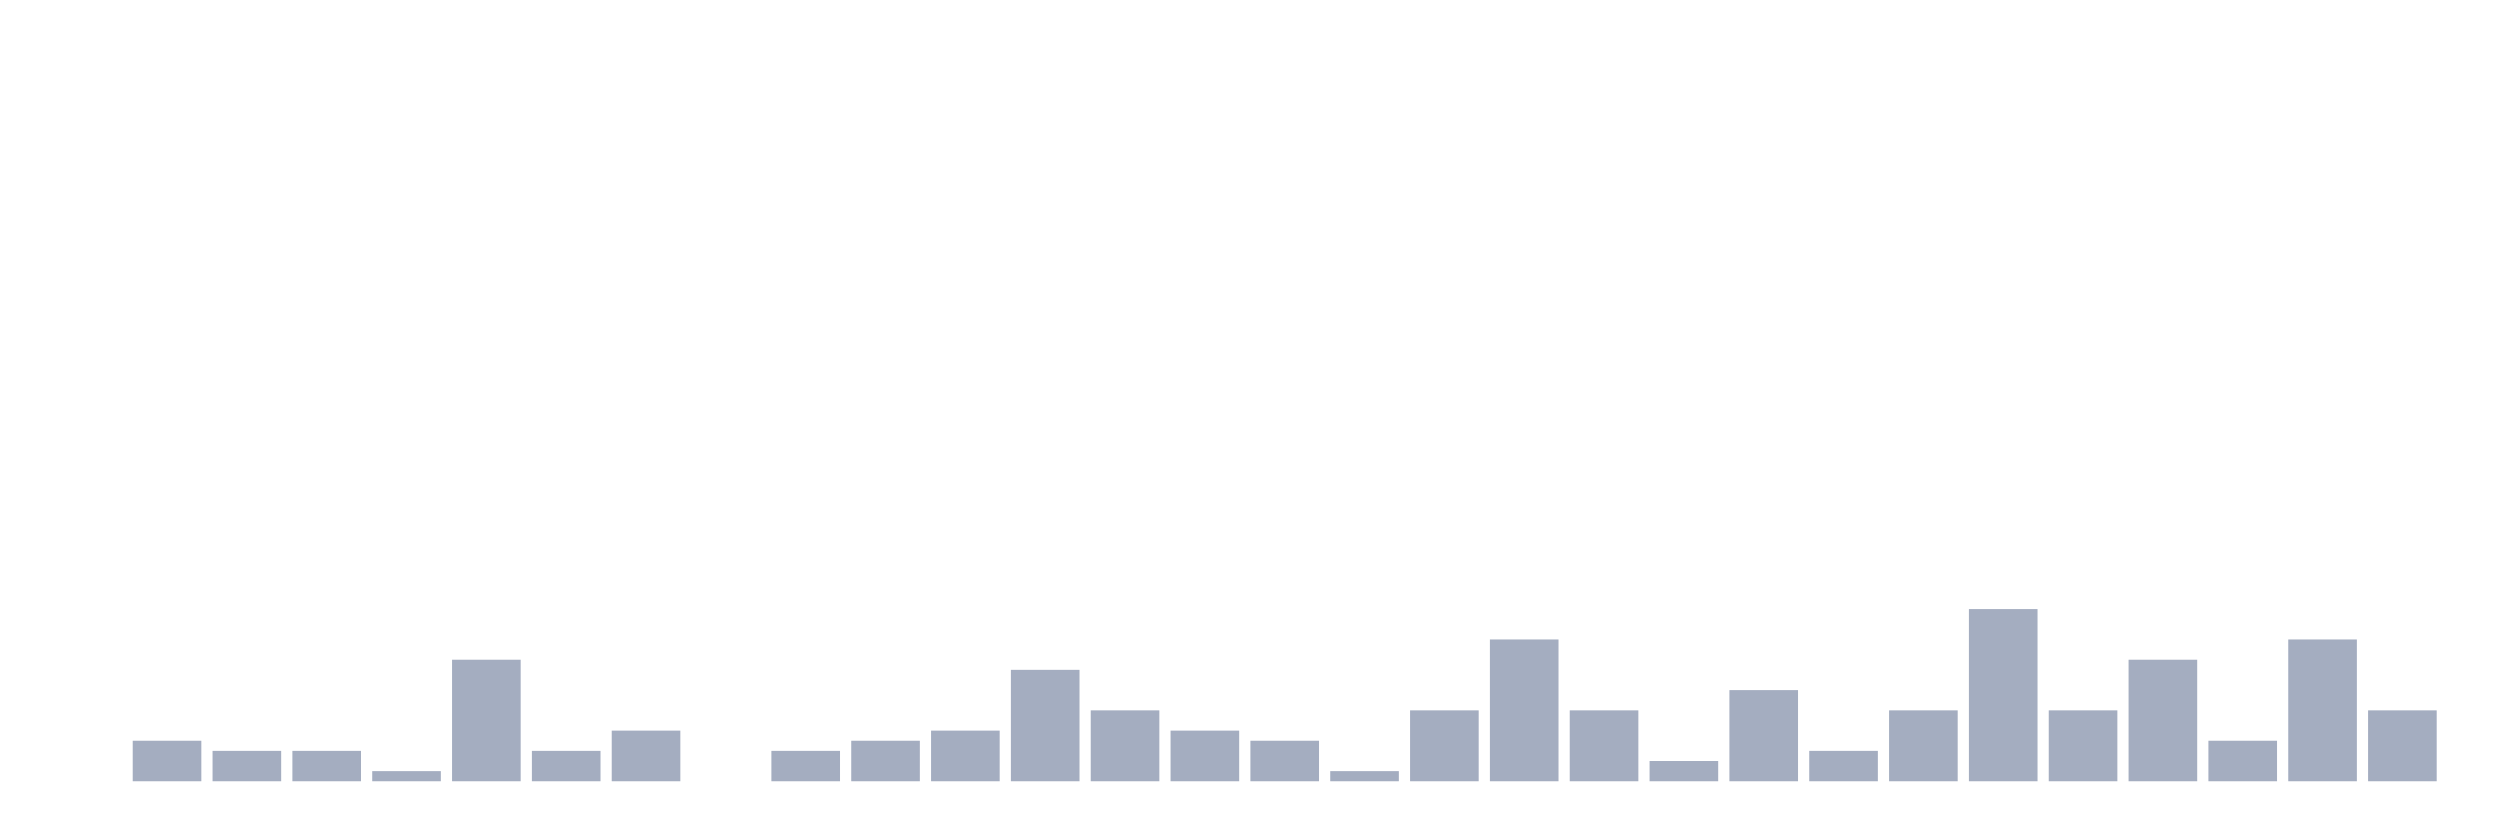
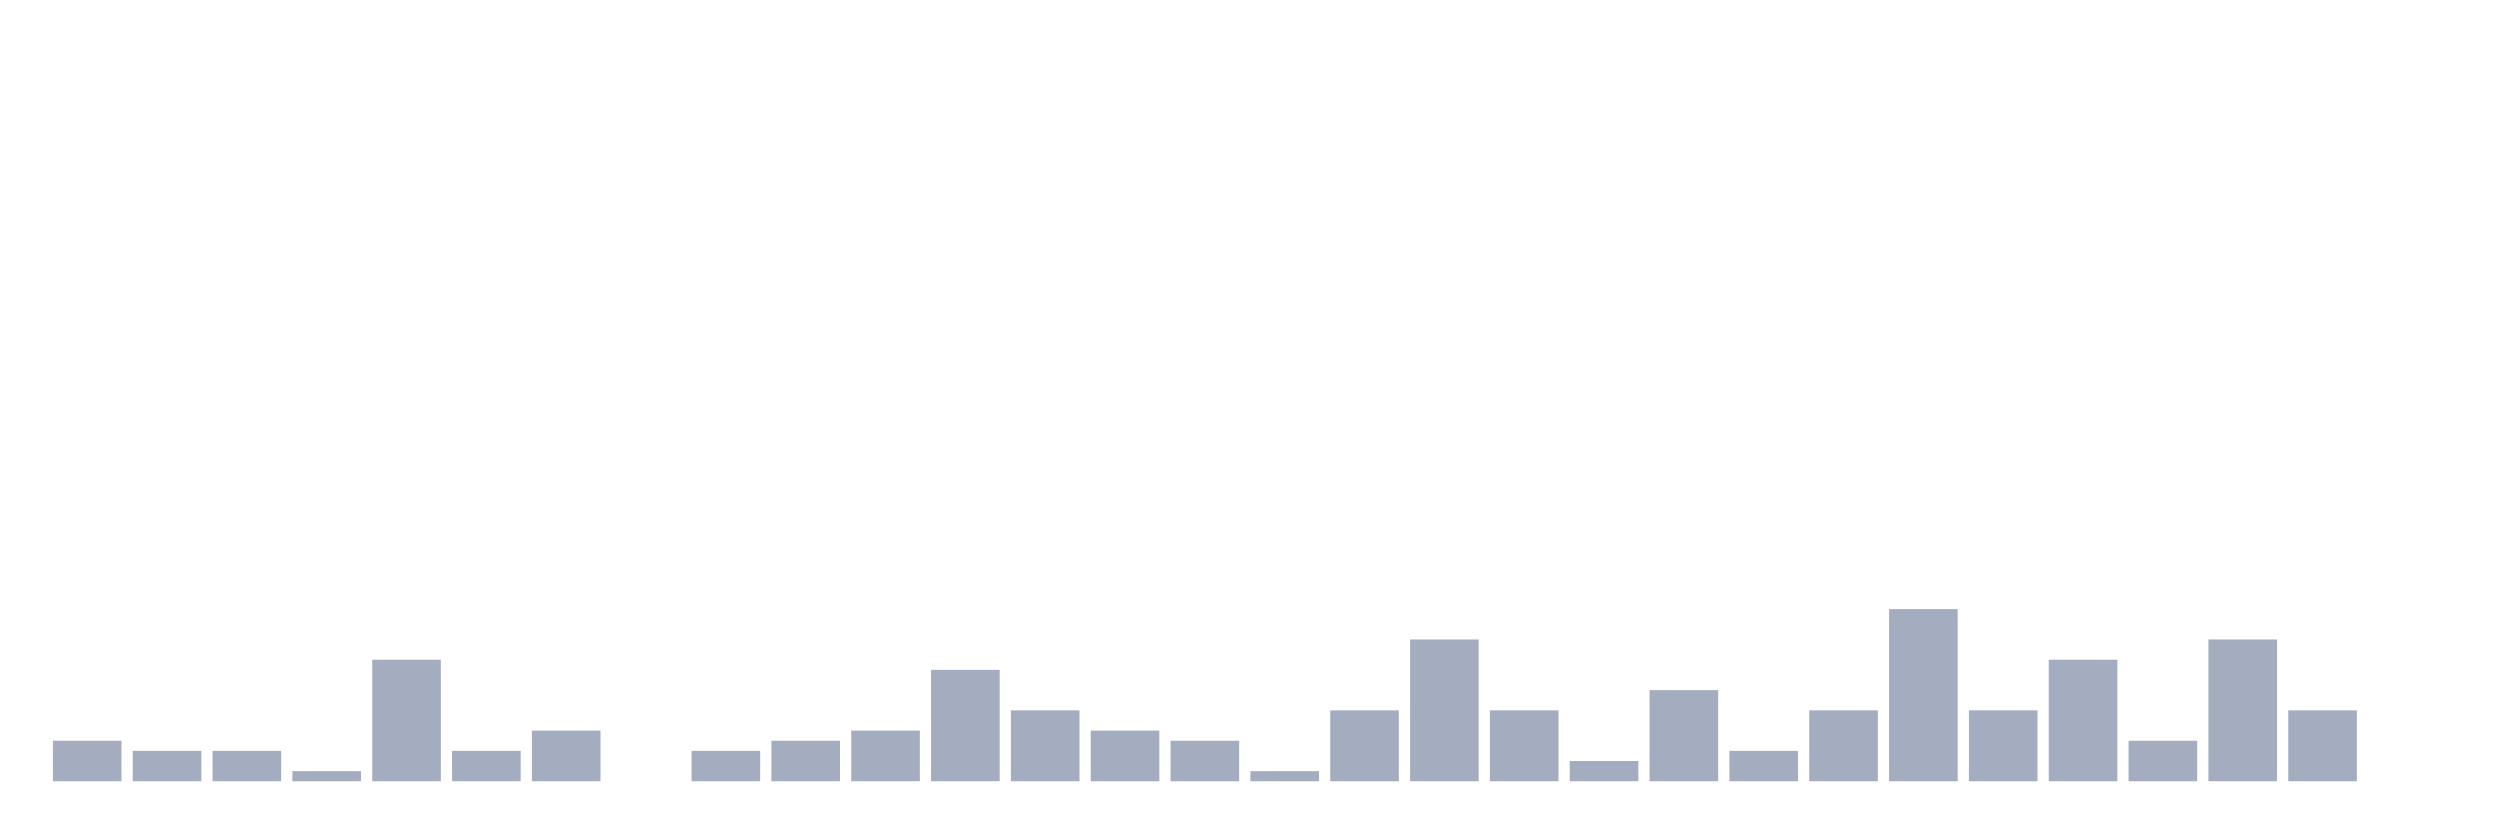
<svg xmlns="http://www.w3.org/2000/svg" viewBox="0 0 480 160">
  <g transform="translate(10,10)">
-     <rect class="bar" x="0.153" width="13.175" y="140" height="0" fill="rgb(164,173,192)" />
-     <rect class="bar" x="15.482" width="13.175" y="132.222" height="7.778" fill="rgb(164,173,192)" />
+     <rect class="bar" x="0.153" width="13.175" y="132.222" height="7.778" fill="rgb(164,173,192)" />
+     <rect class="bar" x="15.482" width="13.175" y="134.167" height="5.833" fill="rgb(164,173,192)" />
    <rect class="bar" x="30.81" width="13.175" y="134.167" height="5.833" fill="rgb(164,173,192)" />
-     <rect class="bar" x="46.138" width="13.175" y="134.167" height="5.833" fill="rgb(164,173,192)" />
-     <rect class="bar" x="61.466" width="13.175" y="138.056" height="1.944" fill="rgb(164,173,192)" />
-     <rect class="bar" x="76.794" width="13.175" y="116.667" height="23.333" fill="rgb(164,173,192)" />
-     <rect class="bar" x="92.123" width="13.175" y="134.167" height="5.833" fill="rgb(164,173,192)" />
-     <rect class="bar" x="107.451" width="13.175" y="130.278" height="9.722" fill="rgb(164,173,192)" />
-     <rect class="bar" x="122.779" width="13.175" y="140" height="0" fill="rgb(164,173,192)" />
-     <rect class="bar" x="138.107" width="13.175" y="134.167" height="5.833" fill="rgb(164,173,192)" />
-     <rect class="bar" x="153.436" width="13.175" y="132.222" height="7.778" fill="rgb(164,173,192)" />
-     <rect class="bar" x="168.764" width="13.175" y="130.278" height="9.722" fill="rgb(164,173,192)" />
-     <rect class="bar" x="184.092" width="13.175" y="118.611" height="21.389" fill="rgb(164,173,192)" />
-     <rect class="bar" x="199.42" width="13.175" y="126.389" height="13.611" fill="rgb(164,173,192)" />
-     <rect class="bar" x="214.748" width="13.175" y="130.278" height="9.722" fill="rgb(164,173,192)" />
-     <rect class="bar" x="230.077" width="13.175" y="132.222" height="7.778" fill="rgb(164,173,192)" />
-     <rect class="bar" x="245.405" width="13.175" y="138.056" height="1.944" fill="rgb(164,173,192)" />
-     <rect class="bar" x="260.733" width="13.175" y="126.389" height="13.611" fill="rgb(164,173,192)" />
-     <rect class="bar" x="276.061" width="13.175" y="112.778" height="27.222" fill="rgb(164,173,192)" />
-     <rect class="bar" x="291.39" width="13.175" y="126.389" height="13.611" fill="rgb(164,173,192)" />
-     <rect class="bar" x="306.718" width="13.175" y="136.111" height="3.889" fill="rgb(164,173,192)" />
-     <rect class="bar" x="322.046" width="13.175" y="122.5" height="17.5" fill="rgb(164,173,192)" />
-     <rect class="bar" x="337.374" width="13.175" y="134.167" height="5.833" fill="rgb(164,173,192)" />
-     <rect class="bar" x="352.702" width="13.175" y="126.389" height="13.611" fill="rgb(164,173,192)" />
-     <rect class="bar" x="368.031" width="13.175" y="106.944" height="33.056" fill="rgb(164,173,192)" />
-     <rect class="bar" x="383.359" width="13.175" y="126.389" height="13.611" fill="rgb(164,173,192)" />
-     <rect class="bar" x="398.687" width="13.175" y="116.667" height="23.333" fill="rgb(164,173,192)" />
-     <rect class="bar" x="414.015" width="13.175" y="132.222" height="7.778" fill="rgb(164,173,192)" />
-     <rect class="bar" x="429.344" width="13.175" y="112.778" height="27.222" fill="rgb(164,173,192)" />
-     <rect class="bar" x="444.672" width="13.175" y="126.389" height="13.611" fill="rgb(164,173,192)" />
+     <rect class="bar" x="46.138" width="13.175" y="138.056" height="1.944" fill="rgb(164,173,192)" />
+     <rect class="bar" x="61.466" width="13.175" y="116.667" height="23.333" fill="rgb(164,173,192)" />
+     <rect class="bar" x="76.794" width="13.175" y="134.167" height="5.833" fill="rgb(164,173,192)" />
+     <rect class="bar" x="92.123" width="13.175" y="130.278" height="9.722" fill="rgb(164,173,192)" />
+     <rect class="bar" x="107.451" width="13.175" y="140" height="0" fill="rgb(164,173,192)" />
+     <rect class="bar" x="122.779" width="13.175" y="134.167" height="5.833" fill="rgb(164,173,192)" />
+     <rect class="bar" x="138.107" width="13.175" y="132.222" height="7.778" fill="rgb(164,173,192)" />
+     <rect class="bar" x="153.436" width="13.175" y="130.278" height="9.722" fill="rgb(164,173,192)" />
+     <rect class="bar" x="168.764" width="13.175" y="118.611" height="21.389" fill="rgb(164,173,192)" />
+     <rect class="bar" x="184.092" width="13.175" y="126.389" height="13.611" fill="rgb(164,173,192)" />
+     <rect class="bar" x="199.42" width="13.175" y="130.278" height="9.722" fill="rgb(164,173,192)" />
+     <rect class="bar" x="214.748" width="13.175" y="132.222" height="7.778" fill="rgb(164,173,192)" />
+     <rect class="bar" x="230.077" width="13.175" y="138.056" height="1.944" fill="rgb(164,173,192)" />
+     <rect class="bar" x="245.405" width="13.175" y="126.389" height="13.611" fill="rgb(164,173,192)" />
+     <rect class="bar" x="260.733" width="13.175" y="112.778" height="27.222" fill="rgb(164,173,192)" />
+     <rect class="bar" x="276.061" width="13.175" y="126.389" height="13.611" fill="rgb(164,173,192)" />
+     <rect class="bar" x="291.39" width="13.175" y="136.111" height="3.889" fill="rgb(164,173,192)" />
+     <rect class="bar" x="306.718" width="13.175" y="122.5" height="17.5" fill="rgb(164,173,192)" />
+     <rect class="bar" x="322.046" width="13.175" y="134.167" height="5.833" fill="rgb(164,173,192)" />
+     <rect class="bar" x="337.374" width="13.175" y="126.389" height="13.611" fill="rgb(164,173,192)" />
+     <rect class="bar" x="352.702" width="13.175" y="106.944" height="33.056" fill="rgb(164,173,192)" />
+     <rect class="bar" x="368.031" width="13.175" y="126.389" height="13.611" fill="rgb(164,173,192)" />
+     <rect class="bar" x="383.359" width="13.175" y="116.667" height="23.333" fill="rgb(164,173,192)" />
+     <rect class="bar" x="398.687" width="13.175" y="132.222" height="7.778" fill="rgb(164,173,192)" />
+     <rect class="bar" x="414.015" width="13.175" y="112.778" height="27.222" fill="rgb(164,173,192)" />
+     <rect class="bar" x="429.344" width="13.175" y="126.389" height="13.611" fill="rgb(164,173,192)" />
+     <rect class="bar" x="444.672" width="13.175" y="140" height="0" fill="rgb(164,173,192)" />
  </g>
</svg>
